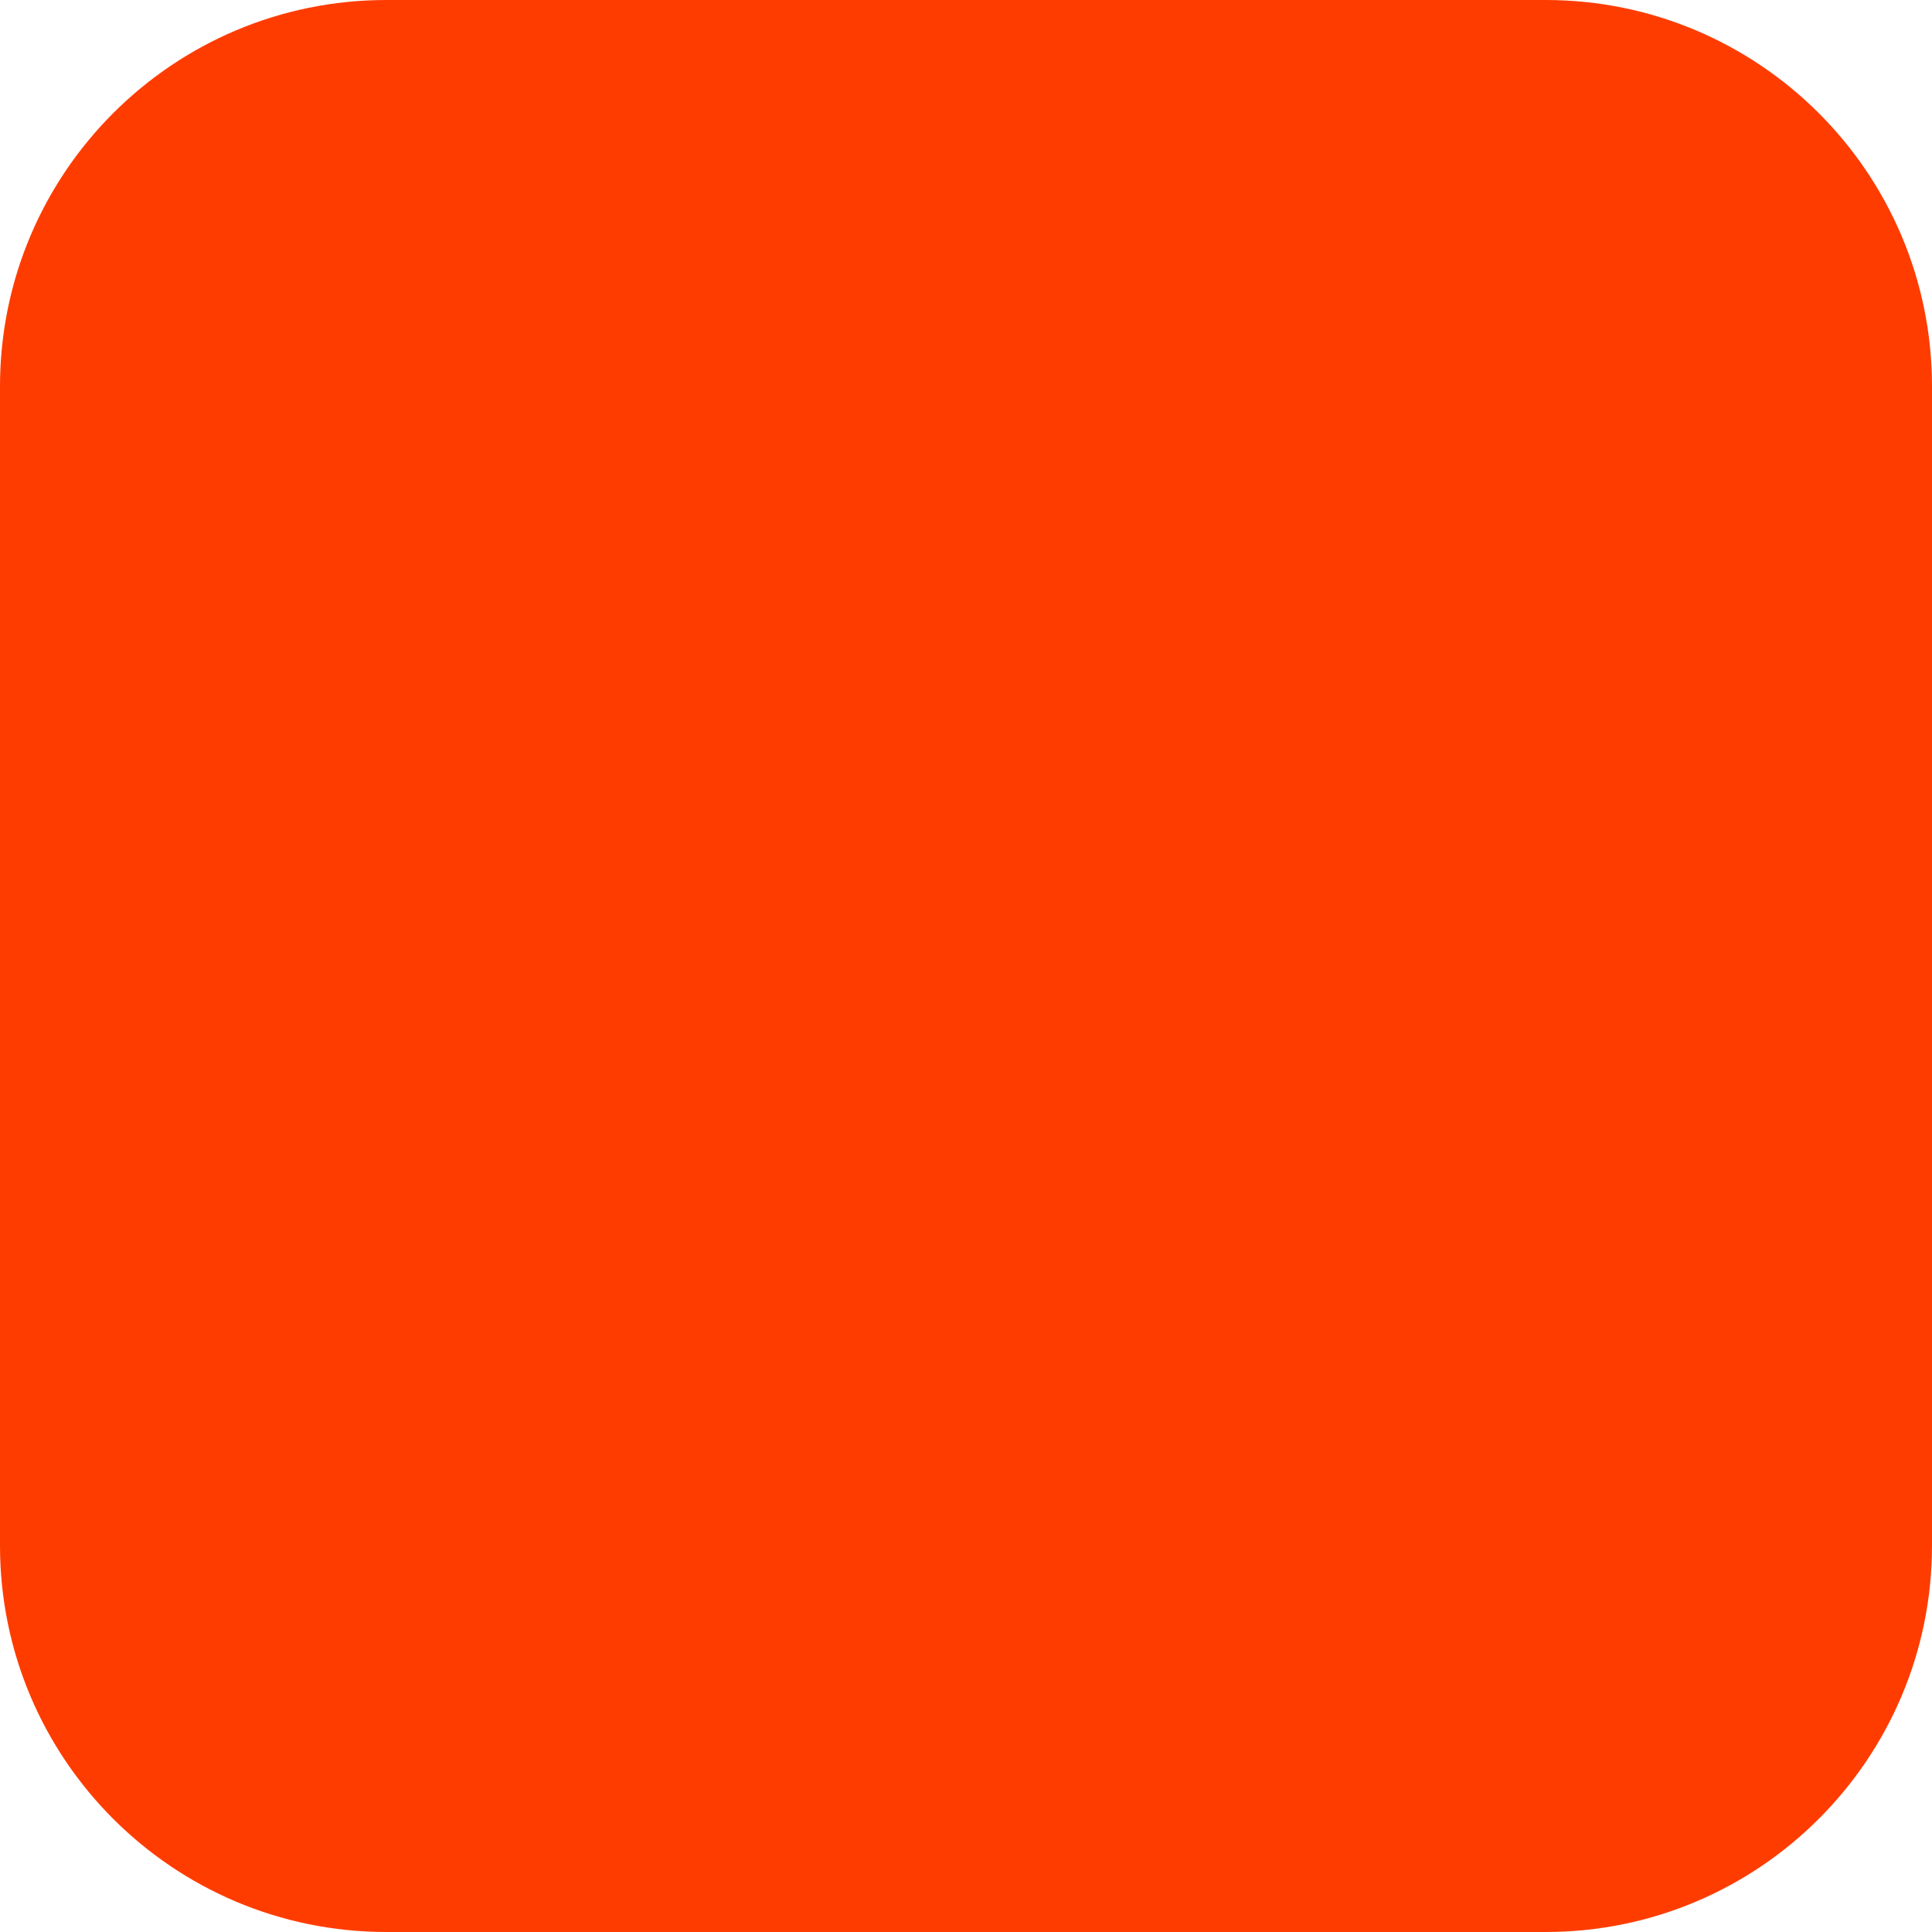
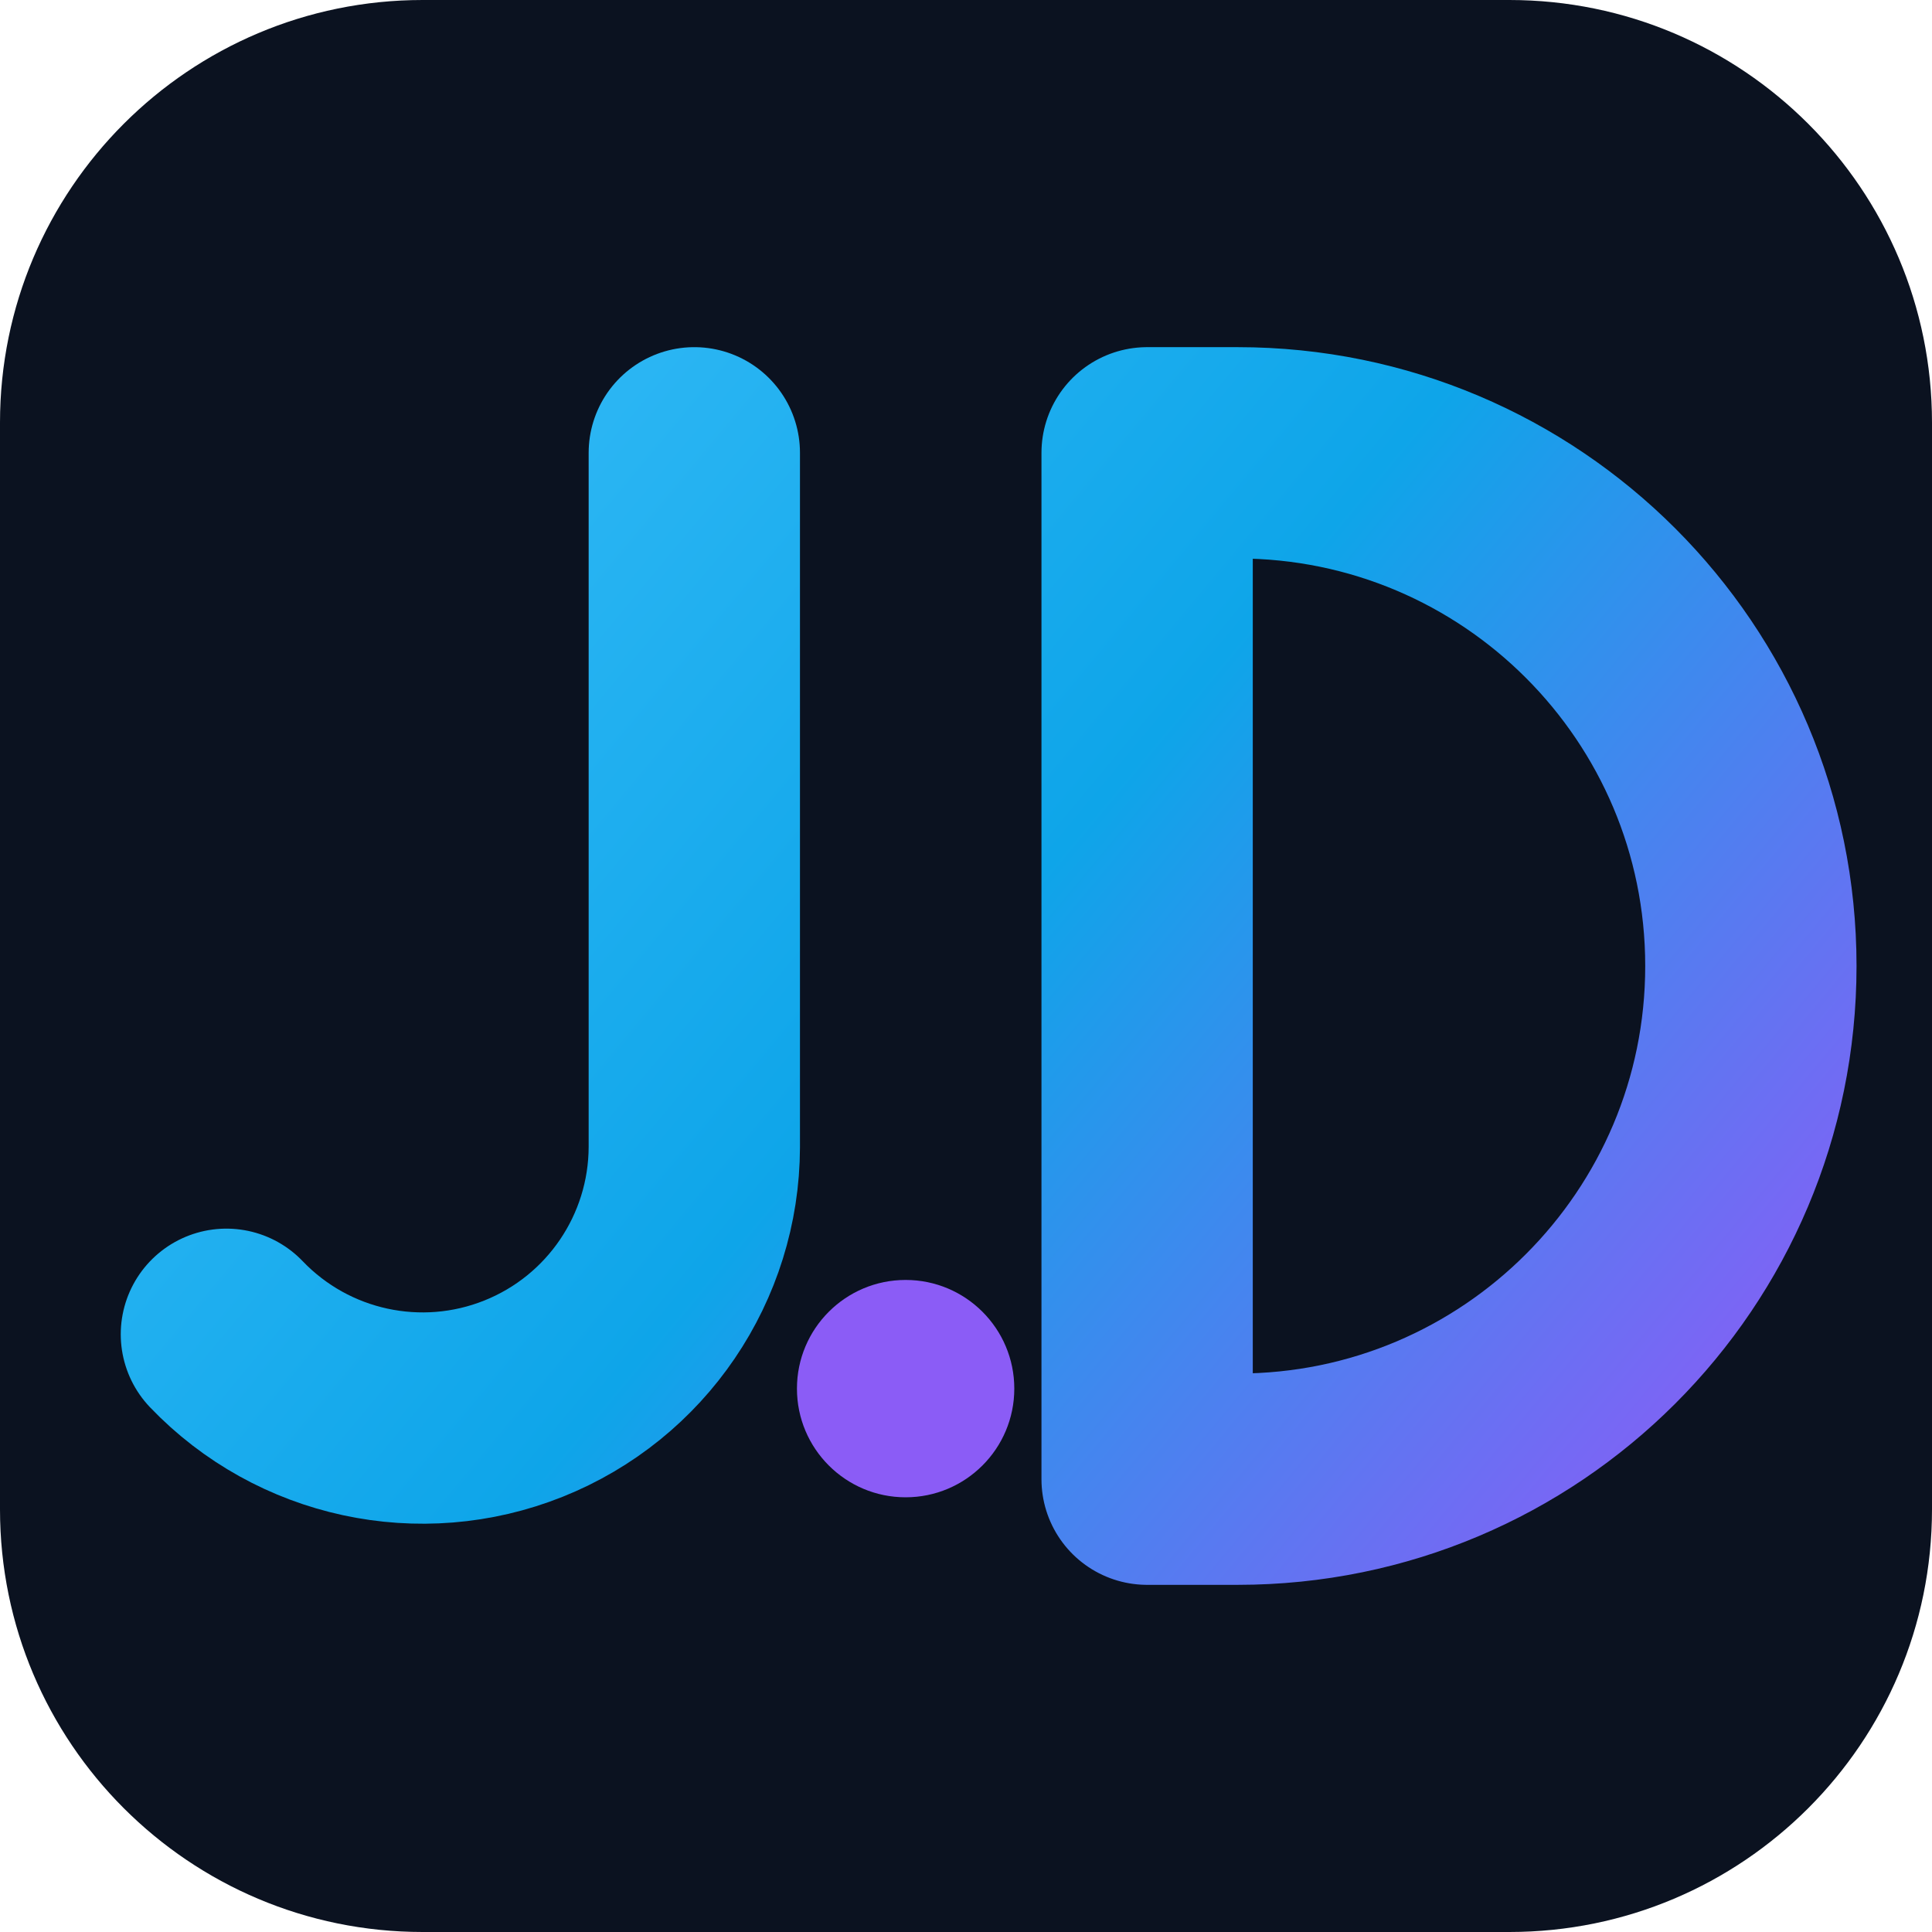
- <svg xmlns="http://www.w3.org/2000/svg" width="180" height="180" viewBox="0 0 180 180" fill="none">
-   <rect width="180" height="180" rx="36" fill="#FF3C00" />
+ <svg xmlns="http://www.w3.org/2000/svg" width="64" height="64" viewBox="0 0 64 64" fill="none">
+   <defs>
+     <linearGradient id="jd" x1="8" y1="12" x2="56" y2="52" gradientUnits="userSpaceOnUse">
+       <stop offset="0" stop-color="#38bdf8" />
+       <stop offset="0.5" stop-color="#0ea5e9" />
+       <stop offset="1" stop-color="#8b5cf6" />
+     </linearGradient>
+   </defs>
+   <rect width="64" height="64" rx="14" fill="#0b1220" />
+   <path d="M23 15 V38 a9 9 0 0 1 -15.5 6.2" stroke="url(#jd)" stroke-width="7" stroke-linecap="round" stroke-linejoin="round" />
+   <circle cx="30" cy="46" r="3.6" fill="#8b5cf6" />
+   <path d="M38 15 V49 H41 a17 17 0 0 0 0 -34 Z" stroke="url(#jd)" stroke-width="7" stroke-linejoin="round" />
</svg>
